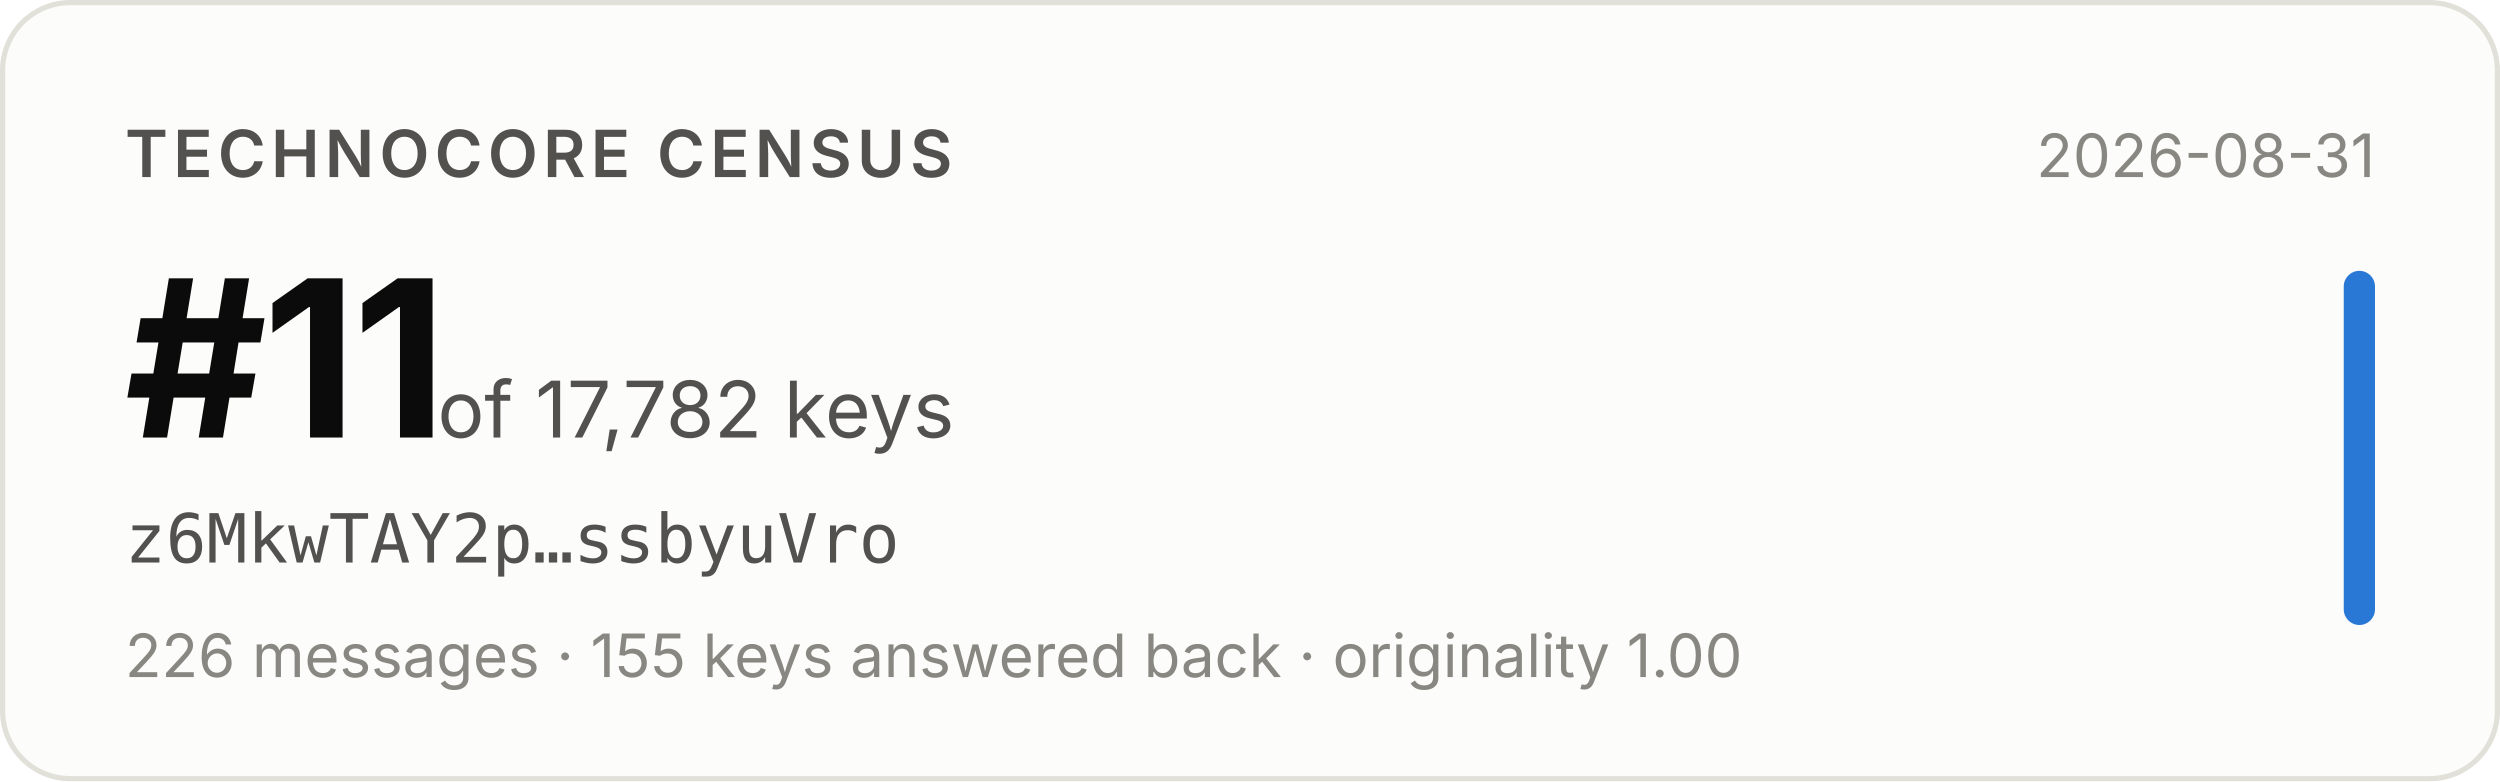
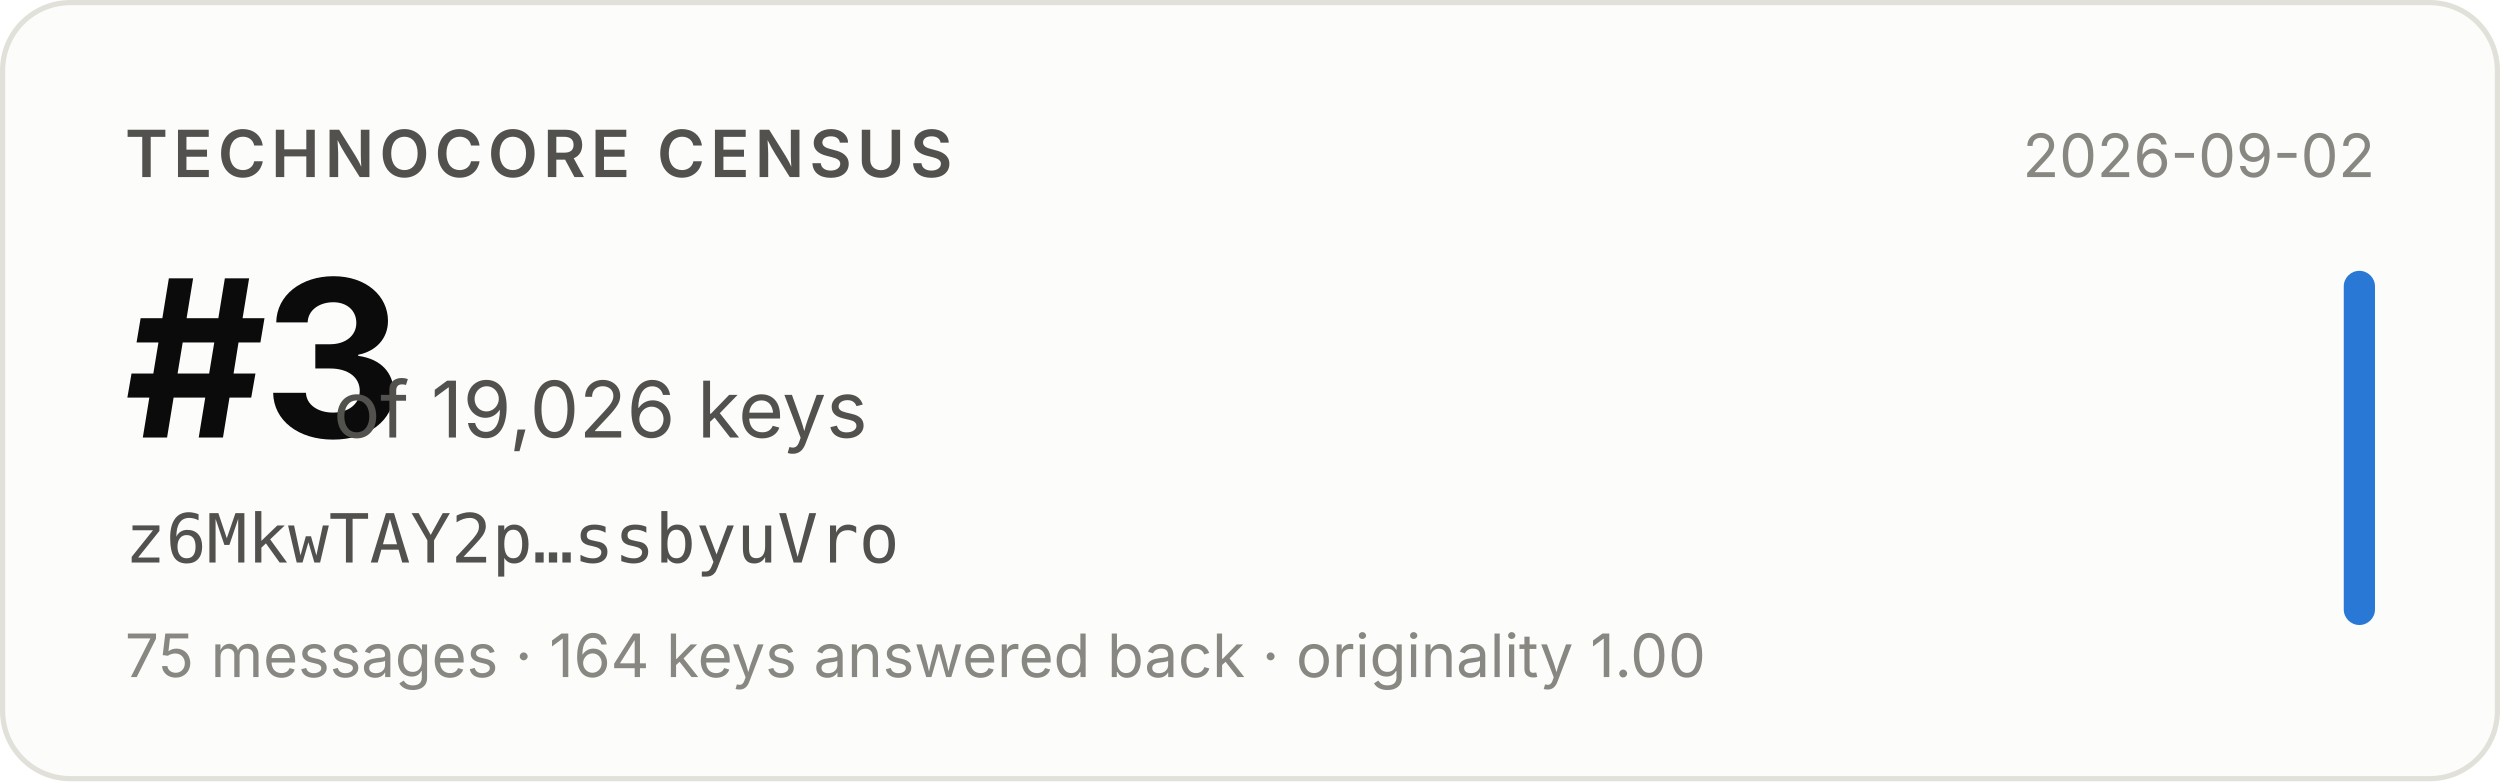
- <svg xmlns="http://www.w3.org/2000/svg" width="480" height="150" viewBox="0 0 480 150" role="img" aria-label="Technocore Census rank #11 of 17,782 keys for z6MkwTAY2p…ssbyuVro, snapshot 2026-08-31">
+ <svg xmlns="http://www.w3.org/2000/svg" width="480" height="150" viewBox="0 0 480 150" role="img" aria-label="Technocore Census rank #3 of 19,026 keys for z6MkwTAY2p…ssbyuVro, snapshot 2026-09-02">
  <rect x="0.5" y="0.5" width="479" height="149" rx="13" fill="#fcfcfb" stroke="#e1e0d9" />
  <g font-family="system-ui, -apple-system, 'Segoe UI', sans-serif">
    <text x="24" y="34" font-size="12.5" font-weight="600" fill="#52514e" letter-spacing="0.08em">TECHNOCORE CENSUS</text>
-     <text x="24" y="84" font-size="42" font-weight="650" fill="#0b0b0b" letter-spacing="-0.02em">#11</text>
-     <text x="84" y="84" font-size="15" fill="#52514e">of 17,782 keys</text>
+     <text x="24" y="84" font-size="42" font-weight="650" fill="#0b0b0b" letter-spacing="-0.02em">#3</text>
+     <text x="64" y="84" font-size="15" fill="#52514e">of 19,026 keys</text>
    <text x="24" y="108" font-size="13" fill="#52514e" font-family="ui-monospace, SFMono-Regular, Menlo, monospace">z6MkwTAY2p…ssbyuVro</text>
-     <text x="24" y="130" font-size="11.5" fill="#898781">226 messages · 155 keys answered back · originality 1.00</text>
-     <text x="456" y="34" font-size="11.5" fill="#898781" text-anchor="end">2026-08-31</text>
+     <text x="24" y="130" font-size="11.5" fill="#898781">75 messages · 164 keys answered back · originality 1.00</text>
+     <text x="456" y="34" font-size="11.5" fill="#898781" text-anchor="end">2026-09-02</text>
    <rect x="450" y="52" width="6" height="68" rx="3" fill="#2a78d6" />
  </g>
</svg>
